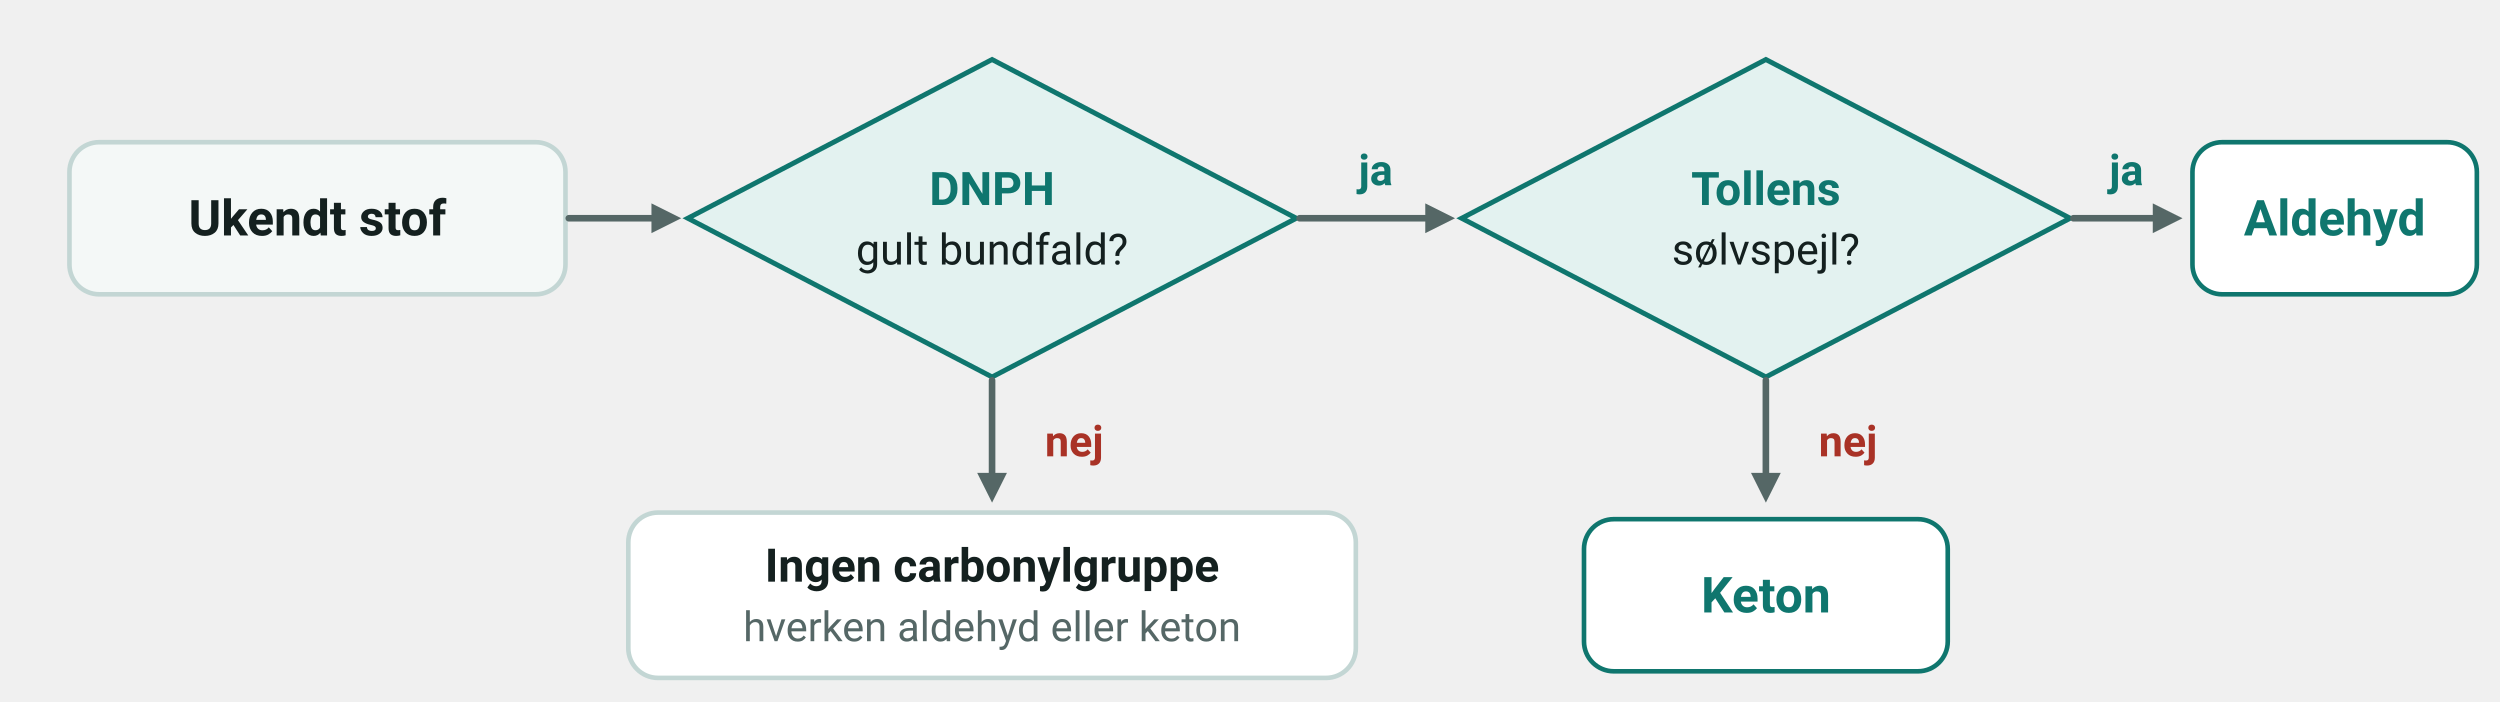
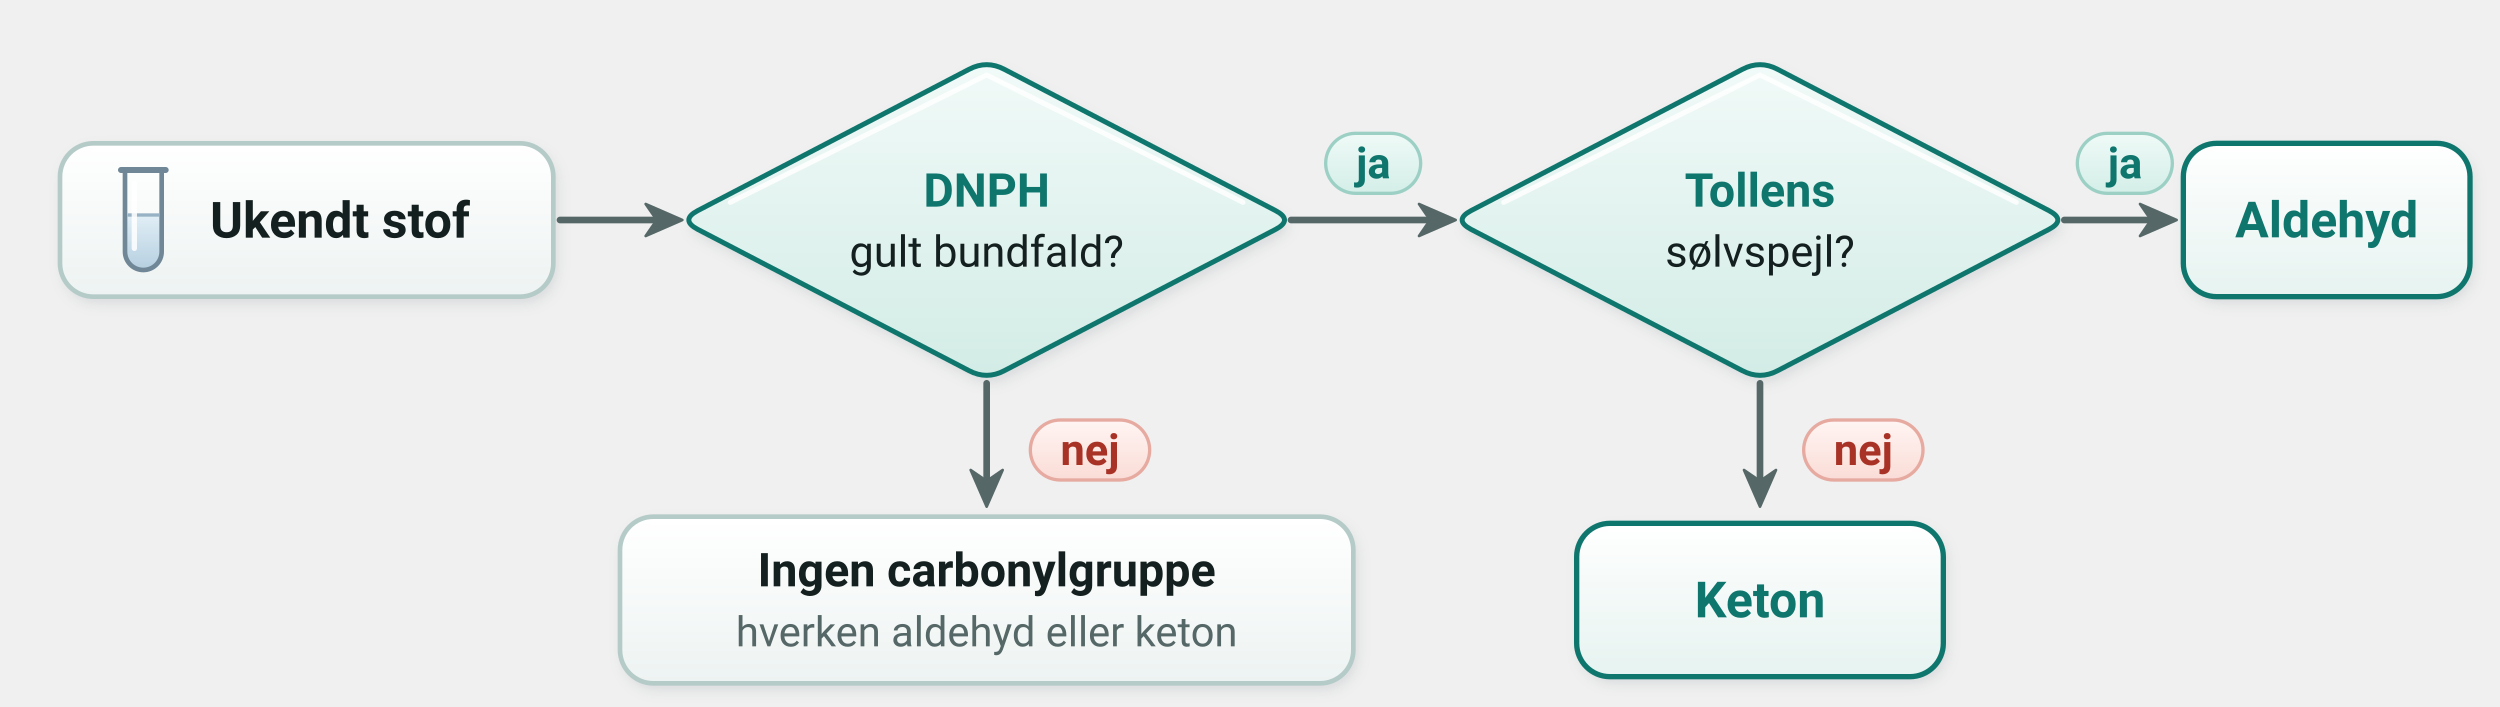
- <svg xmlns="http://www.w3.org/2000/svg" viewBox="0 0 756 212" width="756" height="212" font-family="'Segoe UI', Roboto, 'Helvetica Neue', Arial, sans-serif" role="img" aria-label="Rutediagram: giver stoffet gult bundfald med DNPH, har det en carbonylgruppe. Giver det også sølvspejl med Tollens, er det et aldehyd, og ellers er det en keton">
+ <svg xmlns="http://www.w3.org/2000/svg" viewBox="0 0 750 212" width="750" height="212" font-family="'Segoe UI', Roboto, 'Helvetica Neue', Arial, sans-serif" role="img" aria-label="Rutediagram: giver stoffet gult bundfald med DNPH, har det en carbonylgruppe. Giver det også sølvspejl med Tollens, er det et aldehyd, og ellers er det en keton">
+   <defs>
+     <filter id="gs-blur-lille" x="-20%" y="-30%" width="140%" height="160%">
+       <feGaussianBlur stdDeviation="2" />
+     </filter>
+     <linearGradient id="d4-hvid" x1="0" x2="0" y1="0" y2="1">
+       <stop offset="0" stop-color="#ffffff" />
+       <stop offset="1" stop-color="#edf3f2" />
+     </linearGradient>
+     <linearGradient id="d4-groen" x1="0" x2="0" y1="0" y2="1">
+       <stop offset="0" stop-color="#f1faf8" />
+       <stop offset="1" stop-color="#d3ece6" />
+     </linearGradient>
+     <linearGradient id="d4-svar" x1="0" x2="0" y1="0" y2="1">
+       <stop offset="0" stop-color="#ffffff" />
+       <stop offset="1" stop-color="#e6f3f0" />
+     </linearGradient>
+     <linearGradient id="d4-ja" x1="0" x2="0" y1="0" y2="1">
+       <stop offset="0" stop-color="#effaf7" />
+       <stop offset="1" stop-color="#d4eee8" />
+     </linearGradient>
+     <linearGradient id="d4-nej" x1="0" x2="0" y1="0" y2="1">
+       <stop offset="0" stop-color="#fff5f3" />
+       <stop offset="1" stop-color="#fadcd6" />
+     </linearGradient>
+     <linearGradient id="d4-vaeske" x1="0" x2="0" y1="0" y2="1">
+       <stop offset="0" stop-color="#d9eaf4" />
+       <stop offset="1" stop-color="#a3c3d8" />
+     </linearGradient>
+     <filter id="d4-glod" x="-40%" y="-60%" width="180%" height="220%">
+       <feGaussianBlur stdDeviation="7" />
+     </filter>
+   </defs>
  <g class="peg-vejledning" data-tekst="Peg på en test eller et svar, og se, hvad testen viser." />
  <g class="peg" data-titel="Ukendt stof" data-tekst="Med to test i rækkefølge kan du afgøre, om et ukendt stof er et aldehyd, en keton eller ingen af delene." data-noegle="stof">
-     <rect x="21.0" y="43.0" width="150.0" height="46.0" rx="9" fill="#f4f8f7" stroke="#c3d6d4" stroke-width="1.4" />
-     <text x="96.0" y="71.2" font-size="15" text-anchor="middle" fill="#14201f" font-weight="700">
+     <rect x="19.0" y="44.8" width="148.0" height="46.0" rx="10" fill="#4b5a64" opacity="0.16" filter="url(#gs-blur-lille)" />
+     <rect x="18.0" y="43.0" width="148.0" height="46.0" rx="10" fill="url(#d4-hvid)" stroke="#b5cbc8" stroke-width="1.4" />
+     <path d="M 28.0,44.9 H 156.0" stroke="#ffffff" stroke-width="1.5" stroke-linecap="round" opacity="0.9" />
+     <rect class="peg-maal" x="18.0" y="43.0" width="148.0" height="46.0" fill="none" />
+     <clipPath id="d4-glas-klip">
+       <path d="M 37.5,51.0 V 75.5 A 5.5,5.5 0 0 0 48.5,75.5 V 51.0 Z" />
+     </clipPath>
+     <rect x="37.5" y="64.5" width="11" height="16.5" fill="url(#d4-vaeske)" clip-path="url(#d4-glas-klip)" />
+     <path d="M 38.3,64.5 H 47.7" stroke="#7d9fb6" stroke-width="1" />
+     <path d="M 37.5,51.0 V 75.5 A 5.5,5.5 0 0 0 48.5,75.5 V 51.0" fill="#ffffff" fill-opacity="0.2" stroke="#6f8796" stroke-width="1.4" stroke-linejoin="round" />
+     <path d="M 36.3,51.0 H 49.7" stroke="#6f8796" stroke-width="1.8" stroke-linecap="round" />
+     <path d="M 40.3,55.0 V 74.5" stroke="#ffffff" stroke-width="1.6" stroke-linecap="round" opacity="0.85" />
+     <text x="102.0" y="71.3" font-size="15" text-anchor="middle" fill="#14201f" font-weight="700">
      <tspan>Ukendt stof</tspan>
    </text>
  </g>
-   <line x1="172.0" y1="66.0" x2="197.0" y2="66.0" stroke="#556766" stroke-width="2" stroke-linecap="round" />
-   <polygon points="206.0,66.0 197.0,70.5 197.0,61.5" fill="#556766" />
+   <line x1="168.0" y1="66.0" x2="197.6" y2="66.0" stroke="#556766" stroke-width="2.0" stroke-linecap="round" />
+   <path d="M 204.7,66.0 L 193.7,70.8 L 197.0,66.0 L 193.7,61.2 Z" fill="#556766" stroke="#556766" stroke-width="0.8" stroke-linejoin="round" />
  <g class="peg" data-titel="Test med DNPH" data-tekst="DNPH reagerer med carbonylgruppen i både aldehyder og ketoner og danner et gult eller orange bundfald. Alkoholer, carboxylsyrer og estere giver ikke bundfald." data-noegle="dnph" data-med="stof">
-     <polygon points="300,18.0 392.0,66 300,114.0 208.0,66" fill="#e3f2f0" stroke="#0f766e" stroke-width="1.5" />
-     <text x="300.0" y="62.0" font-size="14" text-anchor="middle" fill="#0f766e" font-weight="700">
+     <path d="M 290.7,20.8 Q 296.0,18.0 301.3,20.8 L 382.7,63.2 Q 388.0,66.0 382.7,68.8 L 301.3,111.2 Q 296.0,114.0 290.7,111.2 L 209.3,68.8 Q 204.0,66.0 209.3,63.2 Z" transform="translate(1 2)" fill="#4b5a64" opacity="0.16" filter="url(#gs-blur-lille)" />
+     <path d="M 290.7,20.8 Q 296.0,18.0 301.3,20.8 L 382.7,63.2 Q 388.0,66.0 382.7,68.8 L 301.3,111.2 Q 296.0,114.0 290.7,111.2 L 209.3,68.8 Q 204.0,66.0 209.3,63.2 Z" fill="url(#d4-groen)" stroke="#0f766e" stroke-width="1.5" stroke-linejoin="round" />
+     <path d="M 219.1,60.7 L 296.0,22.5 L 372.9,60.7" fill="none" stroke="#ffffff" stroke-width="1.5" stroke-linecap="round" stroke-linejoin="round" opacity="0.85" />
+     <text x="296.0" y="62.0" font-size="14" text-anchor="middle" fill="#0f766e" font-weight="700">
      <tspan>DNPH</tspan>
    </text>
-     <text x="300.0" y="80.0" font-size="13" text-anchor="middle" fill="#14201f">
+     <text x="296.0" y="80.0" font-size="13" text-anchor="middle" fill="#14201f">
      <tspan>gult bundfald?</tspan>
    </text>
+     <rect class="peg-maal" x="204.0" y="18.0" width="184.0" height="96.0" fill="none" />
  </g>
-   <line x1="393.0" y1="66.0" x2="431.0" y2="66.0" stroke="#556766" stroke-width="2" stroke-linecap="round" />
-   <polygon points="440.0,66.0 431.0,70.5 431.0,61.5" fill="#556766" />
-   <text x="416.0" y="56.0" font-size="13" text-anchor="middle" fill="#0f766e" font-weight="700">
+   <line x1="387.3" y1="66.0" x2="429.6" y2="66.0" stroke="#556766" stroke-width="2.0" stroke-linecap="round" />
+   <path d="M 436.7,66.0 L 425.7,70.8 L 429.0,66.0 L 425.7,61.2 Z" fill="#556766" stroke="#556766" stroke-width="0.8" stroke-linejoin="round" />
+   <rect x="397.7" y="40.0" width="28.5" height="18.0" rx="9" fill="url(#d4-ja)" stroke="#9cd0c5" stroke-width="1" />
+   <text x="412.0" y="53.5" font-size="13" text-anchor="middle" fill="#0f766e" font-weight="700">
    <tspan>ja</tspan>
  </text>
  <g class="peg" data-titel="Tollens' test" data-tekst="Tollens' reagens indeholder sølv(I)ioner. Et aldehyd bliver oxideret, og sølv(I)ionerne bliver reduceret til frit sølv, der sætter sig som et blankt spejl på glasset. En keton kan ikke oxideres videre og giver intet sølvspejl." data-noegle="tollens" data-med="stof dnph">
-     <polygon points="534,18.0 626.0,66 534,114.0 442.0,66" fill="#e3f2f0" stroke="#0f766e" stroke-width="1.5" />
-     <text x="534.0" y="62.0" font-size="14" text-anchor="middle" fill="#0f766e" font-weight="700">
+     <path d="M 522.7,20.8 Q 528.0,18.0 533.3,20.8 L 614.7,63.2 Q 620.0,66.0 614.7,68.8 L 533.3,111.2 Q 528.0,114.0 522.7,111.2 L 441.3,68.8 Q 436.0,66.0 441.3,63.2 Z" transform="translate(1 2)" fill="#4b5a64" opacity="0.16" filter="url(#gs-blur-lille)" />
+     <path d="M 522.7,20.8 Q 528.0,18.0 533.3,20.8 L 614.7,63.2 Q 620.0,66.0 614.7,68.8 L 533.3,111.2 Q 528.0,114.0 522.7,111.2 L 441.3,68.8 Q 436.0,66.0 441.3,63.2 Z" fill="url(#d4-groen)" stroke="#0f766e" stroke-width="1.5" stroke-linejoin="round" />
+     <path d="M 451.1,60.7 L 528.0,22.5 L 604.9,60.7" fill="none" stroke="#ffffff" stroke-width="1.5" stroke-linecap="round" stroke-linejoin="round" opacity="0.85" />
+     <text x="528.0" y="62.0" font-size="14" text-anchor="middle" fill="#0f766e" font-weight="700">
      <tspan>Tollens</tspan>
    </text>
-     <text x="534.0" y="80.0" font-size="13" text-anchor="middle" fill="#14201f">
+     <text x="528.0" y="80.0" font-size="13" text-anchor="middle" fill="#14201f">
      <tspan>sølvspejl?</tspan>
    </text>
+     <rect class="peg-maal" x="436.0" y="18.0" width="184.0" height="96.0" fill="none" />
  </g>
-   <line x1="627.0" y1="66.0" x2="651.0" y2="66.0" stroke="#556766" stroke-width="2" stroke-linecap="round" />
-   <polygon points="660.0,66.0 651.0,70.5 651.0,61.5" fill="#556766" />
-   <text x="643.0" y="56.0" font-size="13" text-anchor="middle" fill="#0f766e" font-weight="700">
+   <line x1="619.3" y1="66.0" x2="645.9" y2="66.0" stroke="#556766" stroke-width="2.0" stroke-linecap="round" />
+   <path d="M 653.0,66.0 L 642.0,70.8 L 645.3,66.0 L 642.0,61.2 Z" fill="#556766" stroke="#556766" stroke-width="0.8" stroke-linejoin="round" />
+   <rect x="623.2" y="40.0" width="28.5" height="18.0" rx="9" fill="url(#d4-ja)" stroke="#9cd0c5" stroke-width="1" />
+   <text x="637.5" y="53.5" font-size="13" text-anchor="middle" fill="#0f766e" font-weight="700">
    <tspan>ja</tspan>
  </text>
  <g class="peg" data-titel="Stoffet er et aldehyd" data-tekst="Stoffet giver gult bundfald med DNPH og sølvspejl med Tollens' reagens." data-noegle="aldehyd" data-med="stof dnph tollens">
-     <rect x="663.0" y="43.0" width="86.0" height="46.0" rx="9" fill="#ffffff" stroke="#0f766e" stroke-width="1.4" />
-     <text x="706.0" y="71.2" font-size="15" text-anchor="middle" fill="#0f766e" font-weight="700">
+     <rect x="656.0" y="44.8" width="86.0" height="46.0" rx="10" fill="#4b5a64" opacity="0.16" filter="url(#gs-blur-lille)" />
+     <rect x="655.0" y="43.0" width="86.0" height="46.0" rx="10" fill="url(#d4-svar)" stroke="#0f766e" stroke-width="1.6" />
+     <path d="M 665.0,44.9 H 731.0" stroke="#ffffff" stroke-width="1.5" stroke-linecap="round" opacity="0.9" />
+     <text x="698.0" y="71.2" font-size="15" text-anchor="middle" fill="#0f766e" font-weight="700">
      <tspan>Aldehyd</tspan>
    </text>
+     <rect class="peg-maal" x="655.0" y="43.0" width="86.0" height="46.0" fill="none" />
  </g>
-   <line x1="300.0" y1="115.0" x2="300.0" y2="143.0" stroke="#556766" stroke-width="2" stroke-linecap="round" />
-   <polygon points="300.0,152.0 295.5,143.0 304.5,143.0" fill="#556766" />
-   <text x="316.0" y="138.0" font-size="13" text-anchor="start" fill="#a93226" font-weight="700">
+   <line x1="296.0" y1="115.0" x2="296.0" y2="144.9" stroke="#556766" stroke-width="2.0" stroke-linecap="round" />
+   <path d="M 296.0,152.0 L 291.2,141.0 L 296.0,144.3 L 300.8,141.0 Z" fill="#556766" stroke="#556766" stroke-width="0.8" stroke-linejoin="round" />
+   <rect x="309.1" y="126.0" width="35.8" height="18.0" rx="9" fill="url(#d4-nej)" stroke="#e6aaa0" stroke-width="1" />
+   <text x="327.0" y="139.5" font-size="13" text-anchor="middle" fill="#a93226" font-weight="700">
+     <tspan>nej</tspan>
+   </text>
+   <line x1="528.0" y1="115.0" x2="528.0" y2="144.9" stroke="#556766" stroke-width="2.0" stroke-linecap="round" />
+   <path d="M 528.0,152.0 L 523.2,141.0 L 528.0,144.3 L 532.8,141.0 Z" fill="#556766" stroke="#556766" stroke-width="0.8" stroke-linejoin="round" />
+   <rect x="541.1" y="126.0" width="35.8" height="18.0" rx="9" fill="url(#d4-nej)" stroke="#e6aaa0" stroke-width="1" />
+   <text x="559.0" y="139.5" font-size="13" text-anchor="middle" fill="#a93226" font-weight="700">
    <tspan>nej</tspan>
  </text>
  <g class="peg" data-titel="Stoffet har ingen carbonylgruppe" data-tekst="Stoffet giver ikke bundfald med DNPH. Det er hverken et aldehyd eller en keton." data-noegle="ingen" data-med="stof dnph">
-     <rect x="190.0" y="155.0" width="220.0" height="50.0" rx="9" fill="#ffffff" stroke="#c3d6d4" stroke-width="1.4" />
-     <text x="300.0" y="175.9" font-size="14" text-anchor="middle" fill="#14201f" font-weight="700">
+     <rect x="187.0" y="156.8" width="220.0" height="50.0" rx="10" fill="#4b5a64" opacity="0.16" filter="url(#gs-blur-lille)" />
+     <rect x="186.0" y="155.0" width="220.0" height="50.0" rx="10" fill="url(#d4-hvid)" stroke="#b5cbc8" stroke-width="1.4" />
+     <path d="M 196.0,156.9 H 396.0" stroke="#ffffff" stroke-width="1.5" stroke-linecap="round" opacity="0.9" />
+     <text x="296.0" y="175.9" font-size="14" text-anchor="middle" fill="#14201f" font-weight="700">
      <tspan>Ingen carbonylgruppe</tspan>
    </text>
-     <text x="300.0" y="193.9" font-size="12.5" text-anchor="middle" fill="#556766">
+     <text x="296.0" y="193.9" font-size="12.5" text-anchor="middle" fill="#556766">
      <tspan>hverken aldehyd eller keton</tspan>
    </text>
+     <rect class="peg-maal" x="186.0" y="155.0" width="220.0" height="50.0" fill="none" />
  </g>
-   <line x1="534.0" y1="115.0" x2="534.0" y2="143.0" stroke="#556766" stroke-width="2" stroke-linecap="round" />
-   <polygon points="534.0,152.0 529.5,143.0 538.5,143.0" fill="#556766" />
-   <text x="550.0" y="138.0" font-size="13" text-anchor="start" fill="#a93226" font-weight="700">
-     <tspan>nej</tspan>
-   </text>
  <g class="peg" data-titel="Stoffet er en keton" data-tekst="Stoffet giver gult bundfald med DNPH, men intet sølvspejl med Tollens' reagens." data-noegle="keton" data-med="stof dnph tollens">
-     <rect x="479.0" y="157.0" width="110.0" height="46.0" rx="9" fill="#ffffff" stroke="#0f766e" stroke-width="1.4" />
-     <text x="534.0" y="185.2" font-size="15" text-anchor="middle" fill="#0f766e" font-weight="700">
+     <rect x="474.0" y="158.8" width="110.0" height="46.0" rx="10" fill="#4b5a64" opacity="0.16" filter="url(#gs-blur-lille)" />
+     <rect x="473.0" y="157.0" width="110.0" height="46.0" rx="10" fill="url(#d4-svar)" stroke="#0f766e" stroke-width="1.6" />
+     <path d="M 483.0,158.9 H 573.0" stroke="#ffffff" stroke-width="1.5" stroke-linecap="round" opacity="0.9" />
+     <text x="528.0" y="185.2" font-size="15" text-anchor="middle" fill="#0f766e" font-weight="700">
      <tspan>Keton</tspan>
    </text>
+     <rect class="peg-maal" x="473.0" y="157.0" width="110.0" height="46.0" fill="none" />
  </g>
</svg>
